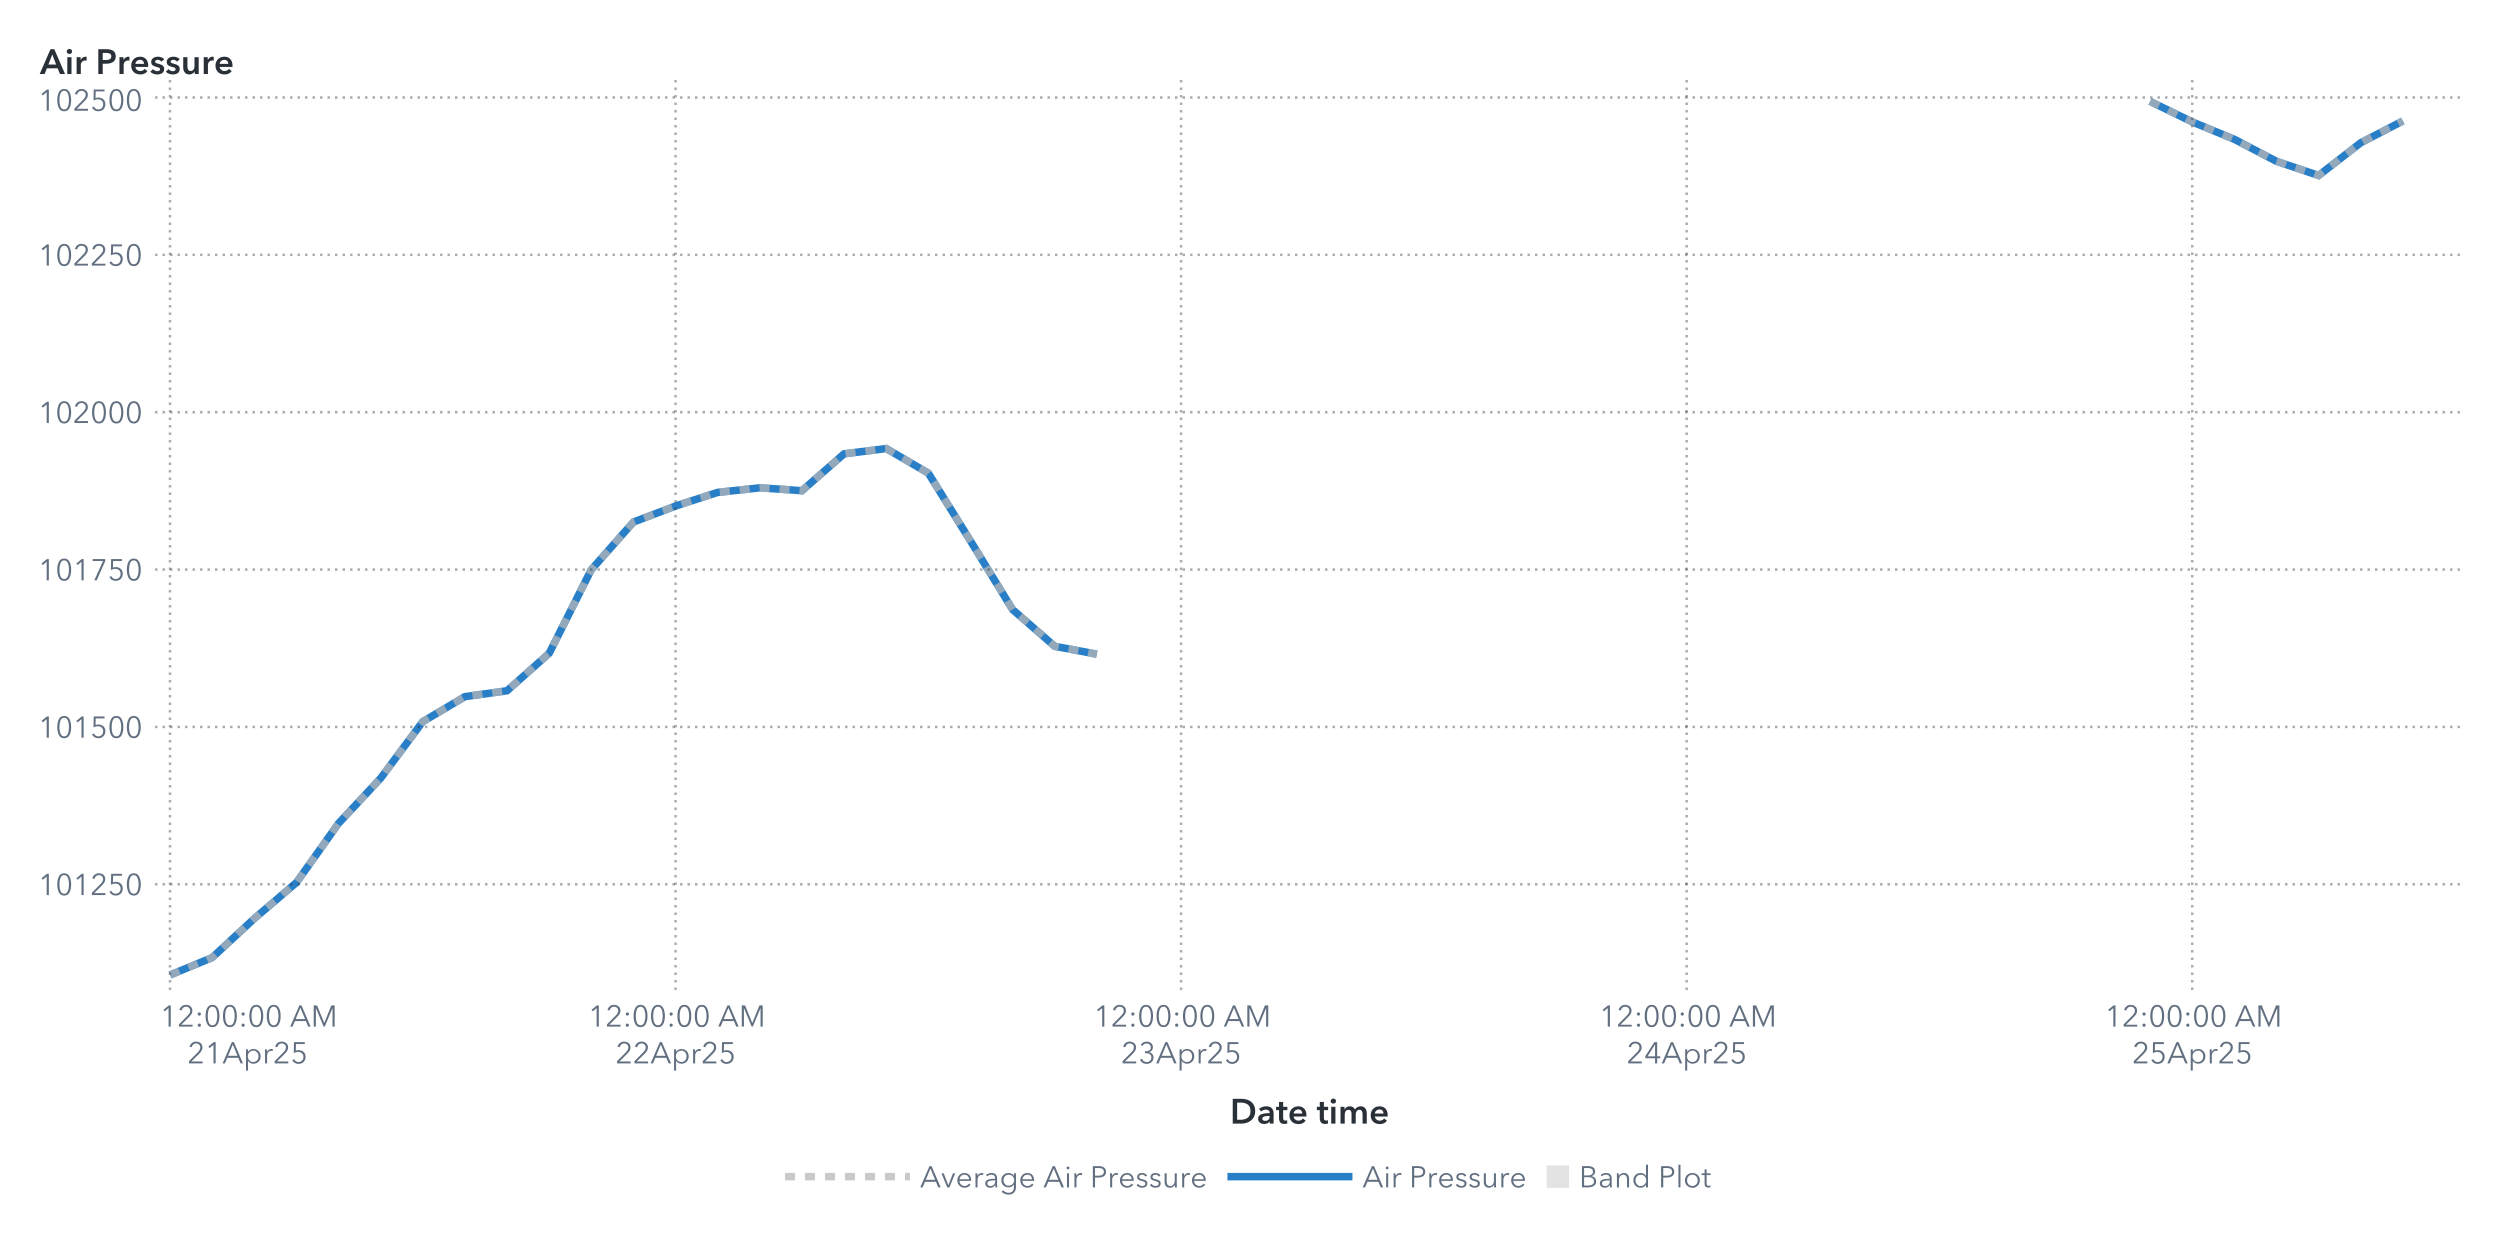
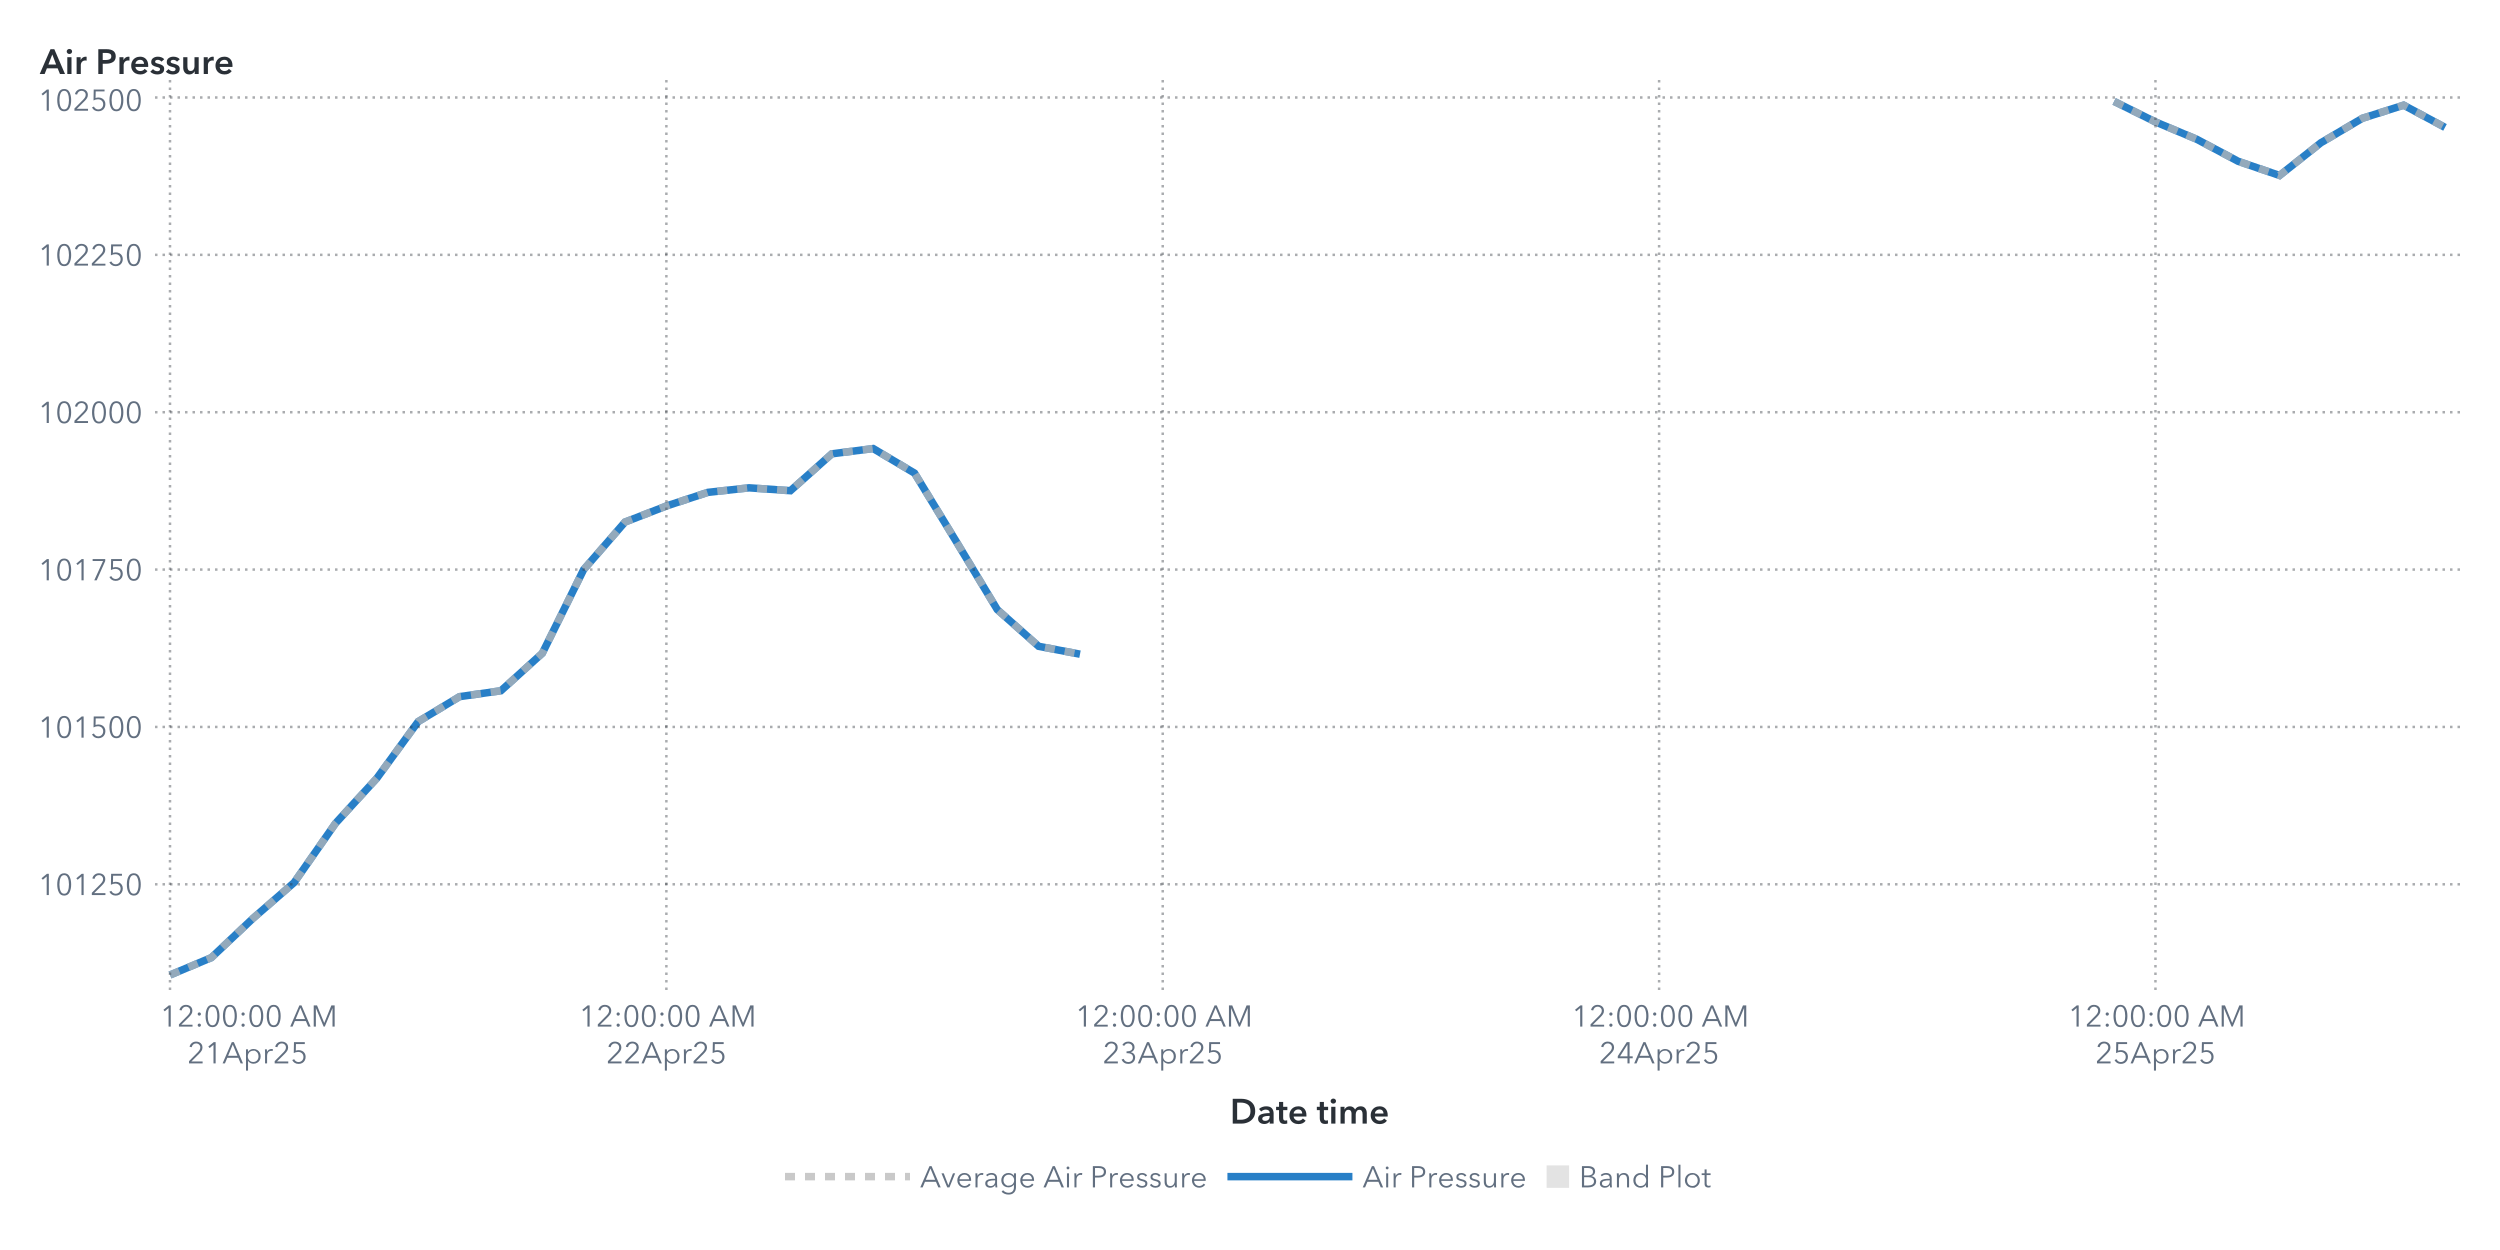
<svg xmlns="http://www.w3.org/2000/svg" xmlns:xlink="http://www.w3.org/1999/xlink" version="1.1" width="1000" height="500" viewBox="0 0 1000 500">
  <rect x="0" y="0" width="1000" height="500" fill="#ffffff">
</rect>
  <g>
    <rect x="0" y="0" rx="5" ry="5" width="1000.0" height="500.0" fill="#ffffff" opacity="0">
</rect>
    <rect x="0" y="0" rx="5" ry="5" width="1000.0" height="500.0" fill="#ffffff" opacity="0">
</rect>
    <rect x="0" y="0" rx="5" ry="5" width="1000.0" height="500.0" fill="#ffffff" opacity="0">
</rect>
    <rect x="0" y="0" rx="5" ry="5" width="1000.0" height="500.0" fill="#ffffff" opacity="0">
</rect>
    <g transform=" translate(16.0 -16.0)">
      <defs>
        <clipPath id="ClipPath0">
          <rect x="46" y="46" width="925" height="366">
</rect>
        </clipPath>
      </defs>
      <g clip-path="url(#ClipPath0)">
        <defs>
          <clipPath id="ClipPath1">
            <rect x="46" y="48" width="923" height="364">
</rect>
          </clipPath>
        </defs>
        <g clip-path="url(#ClipPath1)">
          <g transform="">
-             <polyline id="Polyline_65" points="52.0,406.0  68.85,399.05  85.7,383.44  102.56,369.04  119.41,345.35  136.26,327.3  153.11,304.64  169.96,294.66  186.81,292.3  203.67,277.32  220.52,243.86  237.37,224.82  254.22,218.4  271.07,212.96  287.93,211.13  304.78,212.28  321.63,197.53  338.48,195.42  355.33,205.26  372.19,232.38  389.04,259.84  405.89,274.52  422.74,277.67 " fill="none" stroke="#287fc7" stroke-width="3.0">
+             <polyline id="Polyline_67" points="52.0,406.0  68.55,399.05  85.09,383.44  101.64,369.04  118.18,345.35  134.73,327.3  151.27,304.64  167.82,294.66  184.36,292.3  200.91,277.32  217.45,243.86  234.0,224.82  250.55,218.4  267.09,212.96  283.64,211.13  300.18,212.28  316.73,197.53  333.27,195.42  349.82,205.26  366.36,232.38  382.91,259.84  399.45,274.52  416.0,277.67 " fill="none" stroke="#287fc7" stroke-width="3.0">
</polyline>
-             <polyline id="Polyline_65" points="844.04,56.56  860.89,64.77  877.74,71.72  894.59,80.53  911.44,86.19  928.3,73.1  945.15,64.37 " fill="none" stroke="#287fc7" stroke-width="3.0">
+             <polyline id="Polyline_67" points="829.64,56.56  846.18,64.77  862.73,71.72  879.27,80.53  895.82,86.19  912.36,73.1  928.91,63.33  945.45,58.07  962.0,66.96 " fill="none" stroke="#287fc7" stroke-width="3.0">
</polyline>
          </g>
          <g transform="">
-             <polyline id="Polyline_174" points="52.0,406.0  68.85,399.05  85.7,383.44  102.56,369.04  119.41,345.35  136.26,327.3  153.11,304.64  169.96,294.66  186.81,292.3  203.67,277.32  220.52,243.86  237.37,224.82  254.22,218.4  271.07,212.96  287.93,211.13  304.78,212.28  321.63,197.53  338.48,195.42  355.33,205.26  372.19,232.38  389.04,259.84  405.89,274.52  422.74,277.67 " fill="none" stroke="#b7b7b7" stroke-width="3.0" stroke-dasharray="4,4" opacity="0.75">
+             <polyline id="Polyline_180" points="52.0,406.0  68.55,399.05  85.09,383.44  101.64,369.04  118.18,345.35  134.73,327.3  151.27,304.64  167.82,294.66  184.36,292.3  200.91,277.32  217.45,243.86  234.0,224.82  250.55,218.4  267.09,212.96  283.64,211.13  300.18,212.28  316.73,197.53  333.27,195.42  349.82,205.26  366.36,232.38  382.91,259.84  399.45,274.52  416.0,277.67 " fill="none" stroke="#b7b7b7" stroke-width="3.0" stroke-dasharray="4,4" opacity="0.75">
</polyline>
-             <polyline id="Polyline_174" points="844.04,56.56  860.89,64.77  877.74,71.72  894.59,80.53  911.44,86.19  928.3,73.1  945.15,64.37 " fill="none" stroke="#b7b7b7" stroke-width="3.0" stroke-dasharray="4,4" opacity="0.75">
+             <polyline id="Polyline_180" points="829.64,56.56  846.18,64.77  862.73,71.72  879.27,80.53  895.82,86.19  912.36,73.1  928.91,63.33  945.45,58.07  962.0,66.96 " fill="none" stroke="#b7b7b7" stroke-width="3.0" stroke-dasharray="4,4" opacity="0.75">
</polyline>
          </g>
          <g transform="">
</g>
        </g>
        <path d="M46.0 369.72L969.0 369.72" stroke="#2a3037" stroke-dasharray="1,2" fill="none" opacity="0.4">
</path>
        <path d="M46.0 306.78L969.0 306.78" stroke="#2a3037" stroke-dasharray="1,2" fill="none" opacity="0.4">
</path>
        <path d="M46.0 243.83L969.0 243.83" stroke="#2a3037" stroke-dasharray="1,2" fill="none" opacity="0.4">
</path>
        <path d="M46.0 180.89L969.0 180.89" stroke="#2a3037" stroke-dasharray="1,2" fill="none" opacity="0.4">
</path>
        <path d="M46.0 117.94L969.0 117.94" stroke="#2a3037" stroke-dasharray="1,2" fill="none" opacity="0.4">
</path>
        <path d="M46.0 55.0L969.0 55.0" stroke="#2a3037" stroke-dasharray="1,2" fill="none" opacity="0.4">
</path>
        <path d="M52.0 412.0L52.0 48.0" stroke="#2a3037" stroke-dasharray="1,2" fill="none" opacity="0.4">
</path>
-         <path d="M254.22 412.0L254.22 48.0" stroke="#2a3037" stroke-dasharray="1,2" fill="none" opacity="0.4">
- </path>
-         <path d="M456.44 412.0L456.44 48.0" stroke="#2a3037" stroke-dasharray="1,2" fill="none" opacity="0.4">
- </path>
-         <path d="M658.67 412.0L658.67 48.0" stroke="#2a3037" stroke-dasharray="1,2" fill="none" opacity="0.4">
- </path>
-         <path d="M860.89 412.0L860.89 48.0" stroke="#2a3037" stroke-dasharray="1,2" fill="none" opacity="0.4">
+         <path d="M250.55 412.0L250.55 48.0" stroke="#2a3037" stroke-dasharray="1,2" fill="none" opacity="0.4">
+ </path>
+         <path d="M449.09 412.0L449.09 48.0" stroke="#2a3037" stroke-dasharray="1,2" fill="none" opacity="0.4">
+ </path>
+         <path d="M647.64 412.0L647.64 48.0" stroke="#2a3037" stroke-dasharray="1,2" fill="none" opacity="0.4">
+ </path>
+         <path d="M846.18 412.0L846.18 48.0" stroke="#2a3037" stroke-dasharray="1,2" fill="none" opacity="0.4">
</path>
      </g>
      <defs>
        <clipPath id="ClipPath2">
          <rect x="0" y="49" width="46" height="363">
</rect>
        </clipPath>
      </defs>
      <g clip-path="url(#ClipPath2)">
        <g fill="#626f80" stroke="#626f80" transform="translate(-0.76 374.02) scale(0.012 -0.012)">
          <defs>
            <path id="g49/TT0" d="M358.0 0 L286.0 0 L286.0 619.0 L158.0 510.0 L114.0 560.0 L294.0 708.0 L358.0 708.0 L358.0 0Z">
</path>
          </defs>
          <use x="0" y="0" xlink:href="#g49/TT0" />
          <defs>
            <path id="g48/TT0" d="M522.0 353.0Q 522.0,195.0  467.0,88.5 T 290.0,-18.0 Q 167.0,-18.0  112.5,88.5 T 58.0,353.0 Q 58.0,512.0  112.5,619.0 T 290.0,726.0 Q 412.0,726.0  467.0,618.5 T 522.0,353.0 Z M131.0 353.0Q 131.0,226.0  167.5,135.0 T 290.0,44.0 Q 375.0,44.0  412.0,135.5 T 449.0,353.0 Q 449.0,480.0  412.0,572.5 T 290.0,665.0 Q 204.0,665.0  167.5,573.0 T 131.0,353.0 Z">
</path>
          </defs>
          <use x="580.0" y="0" xlink:href="#g48/TT0" />
          <use x="1160.0" y="0" xlink:href="#g49/TT0" />
          <defs>
            <path id="g50/TT0" d="M51.0 0 L51.0 75.0 L341.0 368.0Q 380.0,408.0  403.0,447.0 T 426.0,530.0 Q 426.0,590.0  385.5,627.5 T 286.0,665.0 Q 230.0,665.0  191.0,630.0 T 140.0,539.0  L69.0 553.0Q 84.0,629.0  144.0,677.5 T 286.0,726.0 Q 344.0,726.0  392.5,703.5 T 470.0,637.0 T 499.0,531.0 Q 499.0,469.0  470.0,421.5 T 384.0,317.0  L129.0 64.0 L504.0 64.0 L504.0 0 L51.0 0Z">
</path>
          </defs>
          <use x="1740.0" y="0" xlink:href="#g50/TT0" />
          <defs>
            <path id="g53/TT0" d="M180.0 644.0 L175.0 425.0Q 219.0,441.0  273.0,441.0 Q 339.0,441.0  391.5,413.0 T 473.5,334.5 T 503.0,219.0 Q 503.0,151.0  473.5,97.0 T 390.5,12.5 T 268.0,-18.0 Q 194.0,-18.0  140.0,16.0 T 56.0,111.0  L121.0 140.0Q 140.0,96.0  179.0,70.0 T 264.0,44.0 Q 311.0,44.0  349.0,66.0 T 408.5,126.5 T 430.0,212.0 Q 430.0,289.0  380.5,335.5 T 254.0,382.0 Q 180.0,382.0  107.0,343.0  L114.0 708.0 L475.0 708.0 L475.0 644.0 L180.0 644.0Z">
</path>
          </defs>
          <use x="2320.0" y="0" xlink:href="#g53/TT0" />
          <use x="2900.0" y="0" xlink:href="#g48/TT0" />
        </g>
-         <text id="Text_338" x="41.0" y="374.02" font-size="9.0pt" font-family="Avenir Next for SAS" fill="#626f80" text-anchor="end" opacity="0">
+         <text id="Text_350" x="41.0" y="374.02" font-size="9.0pt" font-family="Avenir Next for SAS" fill="#626f80" text-anchor="end" opacity="0">
101250</text>
        <g fill="#626f80" stroke="#626f80" transform="translate(-0.76 311.08) scale(0.012 -0.012)">
          <use x="0" y="0" xlink:href="#g49/TT0" />
          <use x="580.0" y="0" xlink:href="#g48/TT0" />
          <use x="1160.0" y="0" xlink:href="#g49/TT0" />
          <use x="1740.0" y="0" xlink:href="#g53/TT0" />
          <use x="2320.0" y="0" xlink:href="#g48/TT0" />
          <use x="2900.0" y="0" xlink:href="#g48/TT0" />
        </g>
-         <text id="Text_339" x="41.0" y="311.08" font-size="9.0pt" font-family="Avenir Next for SAS" fill="#626f80" text-anchor="end" opacity="0">
+         <text id="Text_351" x="41.0" y="311.08" font-size="9.0pt" font-family="Avenir Next for SAS" fill="#626f80" text-anchor="end" opacity="0">
101500</text>
        <g fill="#626f80" stroke="#626f80" transform="translate(-0.76 248.13) scale(0.012 -0.012)">
          <use x="0" y="0" xlink:href="#g49/TT0" />
          <use x="580.0" y="0" xlink:href="#g48/TT0" />
          <use x="1160.0" y="0" xlink:href="#g49/TT0" />
          <defs>
            <path id="g55/TT0" d="M498.0 642.0 L213.0 0 L132.0 0 L425.0 644.0 L78.0 644.0 L78.0 708.0 L498.0 708.0 L498.0 642.0Z">
</path>
          </defs>
          <use x="1740.0" y="0" xlink:href="#g55/TT0" />
          <use x="2320.0" y="0" xlink:href="#g53/TT0" />
          <use x="2900.0" y="0" xlink:href="#g48/TT0" />
        </g>
-         <text id="Text_340" x="41.0" y="248.13" font-size="9.0pt" font-family="Avenir Next for SAS" fill="#626f80" text-anchor="end" opacity="0">
+         <text id="Text_352" x="41.0" y="248.13" font-size="9.0pt" font-family="Avenir Next for SAS" fill="#626f80" text-anchor="end" opacity="0">
101750</text>
        <g fill="#626f80" stroke="#626f80" transform="translate(-0.76 185.19) scale(0.012 -0.012)">
          <use x="0" y="0" xlink:href="#g49/TT0" />
          <use x="580.0" y="0" xlink:href="#g48/TT0" />
          <use x="1160.0" y="0" xlink:href="#g50/TT0" />
          <use x="1740.0" y="0" xlink:href="#g48/TT0" />
          <use x="2320.0" y="0" xlink:href="#g48/TT0" />
          <use x="2900.0" y="0" xlink:href="#g48/TT0" />
        </g>
-         <text id="Text_341" x="41.0" y="185.19" font-size="9.0pt" font-family="Avenir Next for SAS" fill="#626f80" text-anchor="end" opacity="0">
+         <text id="Text_353" x="41.0" y="185.19" font-size="9.0pt" font-family="Avenir Next for SAS" fill="#626f80" text-anchor="end" opacity="0">
102000</text>
        <g fill="#626f80" stroke="#626f80" transform="translate(-0.76 122.25) scale(0.012 -0.012)">
          <use x="0" y="0" xlink:href="#g49/TT0" />
          <use x="580.0" y="0" xlink:href="#g48/TT0" />
          <use x="1160.0" y="0" xlink:href="#g50/TT0" />
          <use x="1740.0" y="0" xlink:href="#g50/TT0" />
          <use x="2320.0" y="0" xlink:href="#g53/TT0" />
          <use x="2900.0" y="0" xlink:href="#g48/TT0" />
        </g>
-         <text id="Text_342" x="41.0" y="122.25" font-size="9.0pt" font-family="Avenir Next for SAS" fill="#626f80" text-anchor="end" opacity="0">
+         <text id="Text_354" x="41.0" y="122.25" font-size="9.0pt" font-family="Avenir Next for SAS" fill="#626f80" text-anchor="end" opacity="0">
102250</text>
        <g fill="#626f80" stroke="#626f80" transform="translate(-0.76 60.3) scale(0.012 -0.012)">
          <use x="0" y="0" xlink:href="#g49/TT0" />
          <use x="580.0" y="0" xlink:href="#g48/TT0" />
          <use x="1160.0" y="0" xlink:href="#g50/TT0" />
          <use x="1740.0" y="0" xlink:href="#g53/TT0" />
          <use x="2320.0" y="0" xlink:href="#g48/TT0" />
          <use x="2900.0" y="0" xlink:href="#g48/TT0" />
        </g>
-         <text id="Text_343" x="41.0" y="60.3" font-size="9.0pt" font-family="Avenir Next for SAS" fill="#626f80" text-anchor="end" opacity="0">
+         <text id="Text_355" x="41.0" y="60.3" font-size="9.0pt" font-family="Avenir Next for SAS" fill="#626f80" text-anchor="end" opacity="0">
102500</text>
      </g>
      <g fill="#2a3037" stroke="#2a3037" transform="translate(0 45.59) scale(0.014 -0.014)">
        <defs>
          <path id="g65/TT1" d="M300.0 708.0 L409.0 708.0 L714.0 0 L570.0 0 L504.0 162.0 L197.0 162.0 L133.0 0 L-8.0 0 L300.0 708.0Z M460.0 270.0 L351.0 558.0 L240.0 270.0 L460.0 270.0Z">
</path>
        </defs>
        <use x="0" y="0" xlink:href="#g65/TT1" />
        <defs>
          <path id="g105/TT1" d="M133.0 715.0Q 166.0,715.0  188.5,694.5 T 211.0,643.0 Q 211.0,612.0  188.5,591.5 T 133.0,571.0 Q 101.0,571.0  79.0,592.5 T 57.0,643.0 Q 57.0,672.0  79.0,693.5 T 133.0,715.0 Z M74.0 480.0 L194.0 480.0 L194.0 0 L74.0 0 L74.0 480.0Z">
</path>
        </defs>
        <use x="706.0" y="0" xlink:href="#g105/TT1" />
        <defs>
          <path id="g114/TT1" d="M187.0 480.0 L187.0 400.0 L189.0 400.0Q 209.0,443.0  246.0,468.5 T 329.0,494.0 Q 346.0,494.0  358.0,491.0  L358.0 381.0Q 338.0,386.0  321.0,386.0 Q 272.0,386.0  243.0,363.0 T 203.0,310.5 T 192.0,257.0  L192.0 0 L72.0 0 L72.0 480.0 L187.0 480.0Z">
</path>
        </defs>
        <use x="974.0" y="0" xlink:href="#g114/TT1" />
        <defs>
          <path id="g80/TT1" d="M309.0 708.0Q 576.0,708.0  576.0,503.0 Q 576.0,393.0  500.0,343.0 T 301.0,293.0  L204.0 293.0 L204.0 0 L78.0 0 L78.0 708.0 L309.0 708.0Z M449.0 503.0Q 449.0,560.0  407.5,581.0 T 296.0,602.0  L204.0 602.0 L204.0 399.0 L292.0 399.0Q 363.0,399.0  406.0,422.0 T 449.0,503.0 Z">
</path>
        </defs>
        <use x="1588.0" y="0" xlink:href="#g80/TT1" />
        <use x="2198.0" y="0" xlink:href="#g114/TT1" />
        <defs>
          <path id="g101/TT1" d="M529.0 202.0 L164.0 202.0Q 168.0,152.0  208.0,118.0 T 301.0,84.0 Q 384.0,84.0  428.0,146.0  L508.0 82.0Q 437.0,-14.0  302.0,-14.0 Q 228.0,-14.0  169.5,16.5 T 77.5,104.0 T 44.0,237.0 Q 44.0,313.0  77.0,371.5 T 168.0,462.0 T 298.0,494.0 Q 402.0,494.0  466.0,427.0 T 530.0,234.0 Q 530.0,213.0  529.0,202.0 Z M297.0 404.0Q 244.0,404.0  206.0,371.0 T 164.0,288.0  L410.0 288.0Q 410.0,338.0  381.0,371.0 T 297.0,404.0 Z">
</path>
        </defs>
        <use x="2562.0" y="0" xlink:href="#g101/TT1" />
        <defs>
          <path id="g115/TT1" d="M230.0 404.0Q 198.0,404.0  175.5,391.0 T 153.0,352.0 Q 153.0,327.0  176.0,315.0 T 257.0,289.0 Q 325.0,273.0  368.5,241.0 T 412.0,146.0 Q 412.0,64.0  355.5,25.0 T 212.0,-14.0 Q 155.0,-14.0  102.0,7.0 T 15.0,65.0  L94.0 139.0Q 114.0,112.0  146.5,95.5 T 217.0,79.0 Q 248.0,79.0  271.0,93.0 T 294.0,136.0 Q 294.0,164.0  269.5,177.5 T 184.0,205.0 Q 119.0,221.0  80.5,250.5 T 42.0,341.0 Q 42.0,416.0  98.0,455.0 T 233.0,494.0 Q 287.0,494.0  336.0,475.0 T 413.0,421.0  L335.0 352.0Q 318.0,374.0  290.0,389.0 T 230.0,404.0 Z">
</path>
        </defs>
        <use x="3136.0" y="0" xlink:href="#g115/TT1" />
        <use x="3580.0" y="0" xlink:href="#g115/TT1" />
        <defs>
          <path id="g117/TT1" d="M396.0 0 L396.0 77.0 L394.0 77.0Q 377.0,39.0  336.5,12.5 T 245.0,-14.0 Q 157.0,-14.0  112.5,42.5 T 68.0,180.0  L68.0 480.0 L188.0 480.0 L188.0 214.0Q 188.0,86.0  278.0,86.0 Q 332.0,86.0  361.0,124.5 T 390.0,216.0  L390.0 480.0 L510.0 480.0 L510.0 0 L396.0 0Z">
</path>
        </defs>
        <use x="4024.0" y="0" xlink:href="#g117/TT1" />
        <use x="4606.0" y="0" xlink:href="#g114/TT1" />
        <use x="4970.0" y="0" xlink:href="#g101/TT1" />
      </g>
-       <text id="Text_344" x="0" y="45.59" font-size="10.5pt" font-family="Avenir Next for SAS" font-weight="bold" fill="#2a3037" text-anchor="start" opacity="0">
+       <text id="Text_356" x="0" y="45.59" font-size="10.5pt" font-family="Avenir Next for SAS" font-weight="bold" fill="#2a3037" text-anchor="start" opacity="0">
Air Pressure</text>
      <defs>
        <clipPath id="ClipPath3">
          <rect x="46" y="412" width="922" height="57">
</rect>
        </clipPath>
      </defs>
      <g clip-path="url(#ClipPath3)">
        <g fill="#626f80" stroke="#626f80" transform="translate(48.0 426.65) scale(0.012 -0.012)">
          <use x="0" y="0" xlink:href="#g49/TT0" />
          <use x="580.0" y="0" xlink:href="#g50/TT0" />
          <defs>
            <path id="g58/TT0" d="M150.0 366.0Q 127.0,366.0  111.5,382.0 T 96.0,420.0 Q 96.0,442.0  111.5,458.0 T 150.0,474.0 Q 173.0,474.0  188.5,458.0 T 204.0,420.0 Q 204.0,398.0  188.5,382.0 T 150.0,366.0 Z M150.0 -6.0Q 127.0,-6.0  111.5,10.0 T 96.0,48.0 Q 96.0,70.0  111.5,86.0 T 150.0,102.0 Q 173.0,102.0  188.5,86.0 T 204.0,48.0 Q 204.0,26.0  188.5,10.0 T 150.0,-6.0 Z">
</path>
          </defs>
          <use x="1160.0" y="0" xlink:href="#g58/TT0" />
          <use x="1460.0" y="0" xlink:href="#g48/TT0" />
          <use x="2040.0" y="0" xlink:href="#g48/TT0" />
          <use x="2620.0" y="0" xlink:href="#g58/TT0" />
          <use x="2920.0" y="0" xlink:href="#g48/TT0" />
          <use x="3500.0" y="0" xlink:href="#g48/TT0" />
          <defs>
            <path id="g65/TT0" d="M89.0 0 L10.0 0 L316.0 708.0 L386.0 708.0 L690.0 0 L610.0 0 L532.0 186.0 L166.0 186.0 L89.0 0Z M193.0 252.0 L505.0 252.0 L349.0 628.0 L193.0 252.0Z">
</path>
          </defs>
          <use x="4330.0" y="0" xlink:href="#g65/TT0" />
          <defs>
            <path id="g77/TT0" d="M444.0 122.0 L445.0 122.0 L682.0 708.0 L792.0 708.0 L792.0 0 L720.0 0 L720.0 615.0 L718.0 615.0 L462.0 0 L424.0 0 L168.0 615.0 L166.0 615.0 L166.0 0 L94.0 0 L94.0 708.0 L204.0 708.0 L444.0 122.0Z">
</path>
          </defs>
          <use x="5030.0" y="0" xlink:href="#g77/TT0" />
        </g>
        <text x="83.0" y="426.65" font-size="9.0pt" font-family="Avenir Next for SAS" fill="#626f80" text-anchor="middle" opacity="0">
12:00:00 AM</text>
        <g fill="#626f80" stroke="#626f80" transform="translate(59.0 441.35) scale(0.012 -0.012)">
          <use x="0" y="0" xlink:href="#g50/TT0" />
          <use x="580.0" y="0" xlink:href="#g49/TT0" />
          <use x="1160.0" y="0" xlink:href="#g65/TT0" />
          <defs>
            <path id="g112/TT0" d="M90.0 -240.0 L90.0 468.0 L158.0 468.0 L158.0 387.0 L161.0 387.0Q 189.0,431.0  237.0,455.5 T 337.0,480.0 Q 408.0,480.0  463.5,447.5 T 549.0,359.0 T 579.0,234.0 Q 579.0,165.0  549.0,109.0 T 463.5,20.5 T 337.0,-12.0 Q 286.0,-12.0  238.0,12.0 T 161.0,79.0  L158.0 79.0 L158.0 -240.0 L90.0 -240.0Z M330.0 423.0Q 278.0,423.0  237.0,398.0 T 173.0,330.0 T 150.0,234.0 Q 150.0,181.0  173.0,138.0 T 237.0,70.5 T 330.0,46.0 Q 385.0,46.0  425.0,71.0 T 486.0,138.5 T 507.0,234.0 Q 507.0,287.0  486.0,330.0 T 425.0,398.0 T 385.0,423.0 Z">
</path>
          </defs>
          <use x="1860.0" y="0" xlink:href="#g112/TT0" />
          <defs>
            <path id="g114/TT0" d="M86.0 468.0 L151.0 468.0Q 155.0,418.0  155.0,388.0  L157.0 388.0Q 177.0,429.0  217.5,454.5 T 307.0,480.0 Q 334.0,480.0  352.0,475.0  L343.0 411.0Q 337.0,413.0  322.5,415.0 T 295.0,417.0 Q 236.0,417.0  197.0,372.5 T 158.0,240.0  L158.0 0 L90.0 0 L90.0 365.0Q 90.0,425.0  86.0,468.0 Z">
</path>
          </defs>
          <use x="2495.0" y="0" xlink:href="#g114/TT0" />
          <use x="2855.0" y="0" xlink:href="#g50/TT0" />
          <use x="3435.0" y="0" xlink:href="#g53/TT0" />
        </g>
        <text x="83.0" y="441.35" font-size="9.0pt" font-family="Avenir Next for SAS" fill="#626f80" text-anchor="middle" opacity="0">
21Apr25</text>
-         <g fill="#626f80" stroke="#626f80" transform="translate(219.22 426.65) scale(0.012 -0.012)">
+         <g fill="#626f80" stroke="#626f80" transform="translate(215.55 426.65) scale(0.012 -0.012)">
          <use x="0" y="0" xlink:href="#g49/TT0" />
          <use x="580.0" y="0" xlink:href="#g50/TT0" />
          <use x="1160.0" y="0" xlink:href="#g58/TT0" />
          <use x="1460.0" y="0" xlink:href="#g48/TT0" />
          <use x="2040.0" y="0" xlink:href="#g48/TT0" />
          <use x="2620.0" y="0" xlink:href="#g58/TT0" />
          <use x="2920.0" y="0" xlink:href="#g48/TT0" />
          <use x="3500.0" y="0" xlink:href="#g48/TT0" />
          <use x="4330.0" y="0" xlink:href="#g65/TT0" />
          <use x="5030.0" y="0" xlink:href="#g77/TT0" />
        </g>
-         <text x="254.22" y="426.65" font-size="9.0pt" font-family="Avenir Next for SAS" fill="#626f80" text-anchor="middle" opacity="0">
+         <text x="250.55" y="426.65" font-size="9.0pt" font-family="Avenir Next for SAS" fill="#626f80" text-anchor="middle" opacity="0">
12:00:00 AM</text>
-         <g fill="#626f80" stroke="#626f80" transform="translate(230.22 441.35) scale(0.012 -0.012)">
+         <g fill="#626f80" stroke="#626f80" transform="translate(226.55 441.35) scale(0.012 -0.012)">
          <use x="0" y="0" xlink:href="#g50/TT0" />
          <use x="580.0" y="0" xlink:href="#g50/TT0" />
          <use x="1160.0" y="0" xlink:href="#g65/TT0" />
          <use x="1860.0" y="0" xlink:href="#g112/TT0" />
          <use x="2495.0" y="0" xlink:href="#g114/TT0" />
          <use x="2855.0" y="0" xlink:href="#g50/TT0" />
          <use x="3435.0" y="0" xlink:href="#g53/TT0" />
        </g>
-         <text x="254.22" y="441.35" font-size="9.0pt" font-family="Avenir Next for SAS" fill="#626f80" text-anchor="middle" opacity="0">
+         <text x="250.55" y="441.35" font-size="9.0pt" font-family="Avenir Next for SAS" fill="#626f80" text-anchor="middle" opacity="0">
22Apr25</text>
-         <g fill="#626f80" stroke="#626f80" transform="translate(421.44 426.65) scale(0.012 -0.012)">
+         <g fill="#626f80" stroke="#626f80" transform="translate(414.09 426.65) scale(0.012 -0.012)">
          <use x="0" y="0" xlink:href="#g49/TT0" />
          <use x="580.0" y="0" xlink:href="#g50/TT0" />
          <use x="1160.0" y="0" xlink:href="#g58/TT0" />
          <use x="1460.0" y="0" xlink:href="#g48/TT0" />
          <use x="2040.0" y="0" xlink:href="#g48/TT0" />
          <use x="2620.0" y="0" xlink:href="#g58/TT0" />
          <use x="2920.0" y="0" xlink:href="#g48/TT0" />
          <use x="3500.0" y="0" xlink:href="#g48/TT0" />
          <use x="4330.0" y="0" xlink:href="#g65/TT0" />
          <use x="5030.0" y="0" xlink:href="#g77/TT0" />
        </g>
-         <text x="456.44" y="426.65" font-size="9.0pt" font-family="Avenir Next for SAS" fill="#626f80" text-anchor="middle" opacity="0">
+         <text x="449.09" y="426.65" font-size="9.0pt" font-family="Avenir Next for SAS" fill="#626f80" text-anchor="middle" opacity="0">
12:00:00 AM</text>
-         <g fill="#626f80" stroke="#626f80" transform="translate(432.44 441.35) scale(0.012 -0.012)">
+         <g fill="#626f80" stroke="#626f80" transform="translate(425.09 441.35) scale(0.012 -0.012)">
          <use x="0" y="0" xlink:href="#g50/TT0" />
          <defs>
            <path id="g51/TT0" d="M245.0 402.0Q 319.0,402.0  364.5,433.5 T 410.0,532.0 Q 410.0,590.0  369.0,627.5 T 270.0,665.0 Q 226.0,665.0  191.0,643.5 T 135.0,582.0  L74.0 614.0Q 106.0,670.0  157.0,698.0 T 274.0,726.0 Q 331.0,726.0  378.0,703.5 T 453.0,638.0 T 481.0,536.0 Q 481.0,475.0  446.5,432.0 T 358.0,374.0  L358.0 372.0Q 421.0,359.0  461.0,312.0 T 501.0,196.0 Q 501.0,131.0  470.0,82.5 T 387.0,8.0 T 273.0,-18.0 Q 196.0,-18.0  137.5,19.5 T 49.0,127.0  L117.0 152.0Q 135.0,102.0  177.0,73.0 T 273.0,44.0 Q 314.0,44.0  350.0,62.5 T 407.5,115.5 T 429.0,196.0 Q 429.0,271.0  376.0,305.5 T 245.0,340.0  L214.0 340.0 L214.0 402.0 L245.0 402.0Z">
</path>
          </defs>
          <use x="580.0" y="0" xlink:href="#g51/TT0" />
          <use x="1160.0" y="0" xlink:href="#g65/TT0" />
          <use x="1860.0" y="0" xlink:href="#g112/TT0" />
          <use x="2495.0" y="0" xlink:href="#g114/TT0" />
          <use x="2855.0" y="0" xlink:href="#g50/TT0" />
          <use x="3435.0" y="0" xlink:href="#g53/TT0" />
        </g>
-         <text x="456.44" y="441.35" font-size="9.0pt" font-family="Avenir Next for SAS" fill="#626f80" text-anchor="middle" opacity="0">
+         <text x="449.09" y="441.35" font-size="9.0pt" font-family="Avenir Next for SAS" fill="#626f80" text-anchor="middle" opacity="0">
23Apr25</text>
-         <g fill="#626f80" stroke="#626f80" transform="translate(623.67 426.65) scale(0.012 -0.012)">
+         <g fill="#626f80" stroke="#626f80" transform="translate(612.64 426.65) scale(0.012 -0.012)">
          <use x="0" y="0" xlink:href="#g49/TT0" />
          <use x="580.0" y="0" xlink:href="#g50/TT0" />
          <use x="1160.0" y="0" xlink:href="#g58/TT0" />
          <use x="1460.0" y="0" xlink:href="#g48/TT0" />
          <use x="2040.0" y="0" xlink:href="#g48/TT0" />
          <use x="2620.0" y="0" xlink:href="#g58/TT0" />
          <use x="2920.0" y="0" xlink:href="#g48/TT0" />
          <use x="3500.0" y="0" xlink:href="#g48/TT0" />
          <use x="4330.0" y="0" xlink:href="#g65/TT0" />
          <use x="5030.0" y="0" xlink:href="#g77/TT0" />
        </g>
-         <text x="658.67" y="426.65" font-size="9.0pt" font-family="Avenir Next for SAS" fill="#626f80" text-anchor="middle" opacity="0">
+         <text x="647.64" y="426.65" font-size="9.0pt" font-family="Avenir Next for SAS" fill="#626f80" text-anchor="middle" opacity="0">
12:00:00 AM</text>
-         <g fill="#626f80" stroke="#626f80" transform="translate(634.67 441.35) scale(0.012 -0.012)">
+         <g fill="#626f80" stroke="#626f80" transform="translate(623.64 441.35) scale(0.012 -0.012)">
          <use x="0" y="0" xlink:href="#g50/TT0" />
          <defs>
            <path id="g52/TT0" d="M436.0 234.0 L540.0 234.0 L540.0 171.0 L436.0 171.0 L436.0 0 L366.0 0 L366.0 171.0 L42.0 171.0 L42.0 241.0 L342.0 708.0 L436.0 708.0 L436.0 234.0Z M366.0 627.0 L364.0 627.0 L117.0 234.0 L366.0 234.0 L366.0 627.0Z">
</path>
          </defs>
          <use x="580.0" y="0" xlink:href="#g52/TT0" />
          <use x="1160.0" y="0" xlink:href="#g65/TT0" />
          <use x="1860.0" y="0" xlink:href="#g112/TT0" />
          <use x="2495.0" y="0" xlink:href="#g114/TT0" />
          <use x="2855.0" y="0" xlink:href="#g50/TT0" />
          <use x="3435.0" y="0" xlink:href="#g53/TT0" />
        </g>
-         <text x="658.67" y="441.35" font-size="9.0pt" font-family="Avenir Next for SAS" fill="#626f80" text-anchor="middle" opacity="0">
+         <text x="647.64" y="441.35" font-size="9.0pt" font-family="Avenir Next for SAS" fill="#626f80" text-anchor="middle" opacity="0">
24Apr25</text>
-         <g fill="#626f80" stroke="#626f80" transform="translate(825.89 426.65) scale(0.012 -0.012)">
+         <g fill="#626f80" stroke="#626f80" transform="translate(811.18 426.65) scale(0.012 -0.012)">
          <use x="0" y="0" xlink:href="#g49/TT0" />
          <use x="580.0" y="0" xlink:href="#g50/TT0" />
          <use x="1160.0" y="0" xlink:href="#g58/TT0" />
          <use x="1460.0" y="0" xlink:href="#g48/TT0" />
          <use x="2040.0" y="0" xlink:href="#g48/TT0" />
          <use x="2620.0" y="0" xlink:href="#g58/TT0" />
          <use x="2920.0" y="0" xlink:href="#g48/TT0" />
          <use x="3500.0" y="0" xlink:href="#g48/TT0" />
          <use x="4330.0" y="0" xlink:href="#g65/TT0" />
          <use x="5030.0" y="0" xlink:href="#g77/TT0" />
        </g>
-         <text x="860.89" y="426.65" font-size="9.0pt" font-family="Avenir Next for SAS" fill="#626f80" text-anchor="middle" opacity="0">
+         <text x="846.18" y="426.65" font-size="9.0pt" font-family="Avenir Next for SAS" fill="#626f80" text-anchor="middle" opacity="0">
12:00:00 AM</text>
-         <g fill="#626f80" stroke="#626f80" transform="translate(836.89 441.35) scale(0.012 -0.012)">
+         <g fill="#626f80" stroke="#626f80" transform="translate(822.18 441.35) scale(0.012 -0.012)">
          <use x="0" y="0" xlink:href="#g50/TT0" />
          <use x="580.0" y="0" xlink:href="#g53/TT0" />
          <use x="1160.0" y="0" xlink:href="#g65/TT0" />
          <use x="1860.0" y="0" xlink:href="#g112/TT0" />
          <use x="2495.0" y="0" xlink:href="#g114/TT0" />
          <use x="2855.0" y="0" xlink:href="#g50/TT0" />
          <use x="3435.0" y="0" xlink:href="#g53/TT0" />
        </g>
-         <text x="860.89" y="441.35" font-size="9.0pt" font-family="Avenir Next for SAS" fill="#626f80" text-anchor="middle" opacity="0">
+         <text x="846.18" y="441.35" font-size="9.0pt" font-family="Avenir Next for SAS" fill="#626f80" text-anchor="middle" opacity="0">
25Apr25</text>
      </g>
      <g fill="#2a3037" stroke="#2a3037" transform="translate(476.0 465.44) scale(0.014 -0.014)">
        <defs>
          <path id="g68/TT1" d="M329.0 708.0Q 430.0,708.0  518.5,673.0 T 663.5,558.5 T 720.0,354.0 Q 720.0,237.0  663.0,157.0 T 516.5,38.5 T 329.0,0  L78.0 0 L78.0 708.0 L329.0 708.0Z M585.0 354.0Q 585.0,492.0  506.0,546.0 T 309.0,600.0  L204.0 600.0 L204.0 110.0 L309.0 110.0Q 424.0,110.0  504.5,166.5 T 585.0,354.0 Z">
</path>
        </defs>
        <use x="0" y="0" xlink:href="#g68/TT1" />
        <defs>
          <path id="g97/TT1" d="M367.0 61.0Q 349.0,29.0  308.5,8.5 T 218.0,-12.0 Q 175.0,-12.0  134.0,3.0 T 65.5,51.5 T 38.0,137.0 Q 38.0,233.0  131.0,266.5 T 368.0,300.0  L368.0 312.0Q 368.0,354.0  337.0,377.0 T 258.0,400.0 Q 221.0,400.0  186.0,384.5 T 127.0,345.0  L65.0 418.0Q 105.0,455.0  158.5,474.5 T 268.0,494.0 Q 385.0,494.0  433.5,436.0 T 482.0,292.0  L482.0 0 L370.0 0 L370.0 61.0 L367.0 61.0Z M341.0 219.0Q 158.0,219.0  158.0,139.0 Q 158.0,107.0  182.5,93.0 T 242.0,79.0 Q 303.0,79.0  335.5,111.5 T 368.0,202.0  L368.0 219.0 L341.0 219.0Z">
</path>
        </defs>
        <use x="764.0" y="0" xlink:href="#g97/TT1" />
        <defs>
          <path id="g116/TT1" d="M3.0 480.0 L87.0 480.0 L87.0 619.0 L205.0 619.0 L205.0 480.0 L325.0 480.0 L325.0 384.0 L205.0 384.0 L205.0 161.0Q 205.0,125.0  218.0,106.0 T 268.0,87.0 Q 299.0,87.0  319.0,97.0  L323.0 3.0Q 289.0,-10.0  243.0,-10.0 Q 155.0,-10.0  121.0,35.5 T 87.0,160.0  L87.0 384.0 L3.0 384.0 L3.0 480.0Z">
</path>
        </defs>
        <use x="1314.0" y="0" xlink:href="#g116/TT1" />
        <use x="1654.0" y="0" xlink:href="#g101/TT1" />
        <use x="2478.0" y="0" xlink:href="#g116/TT1" />
        <use x="2818.0" y="0" xlink:href="#g105/TT1" />
        <defs>
          <path id="g109/TT1" d="M822.0 300.0 L822.0 0 L702.0 0 L702.0 266.0Q 702.0,394.0  612.0,394.0 Q 560.0,394.0  533.0,354.5 T 506.0,262.0  L506.0 0 L386.0 0 L386.0 290.0Q 386.0,337.0  363.5,365.5 T 297.0,394.0 Q 246.0,394.0  219.0,355.5 T 192.0,264.0  L192.0 0 L72.0 0 L72.0 480.0 L186.0 480.0 L186.0 403.0 L188.0 403.0Q 205.0,442.0  244.0,468.0 T 337.0,494.0 Q 390.0,494.0  428.0,470.0 T 487.0,403.0 Q 511.0,447.0  551.5,470.5 T 645.0,494.0 Q 733.0,494.0  777.5,437.5 T 822.0,300.0 Z">
</path>
        </defs>
        <use x="3086.0" y="0" xlink:href="#g109/TT1" />
        <use x="3976.0" y="0" xlink:href="#g101/TT1" />
      </g>
-       <text id="Text_346" x="507.0" y="465.44" font-size="10.5pt" font-family="Avenir Next for SAS" font-weight="bold" fill="#2a3037" text-anchor="middle" opacity="0">
+       <text id="Text_358" x="507.0" y="465.44" font-size="10.5pt" font-family="Avenir Next for SAS" font-weight="bold" fill="#2a3037" text-anchor="middle" opacity="0">
Date time</text>
    </g>
    <g transform=" translate(16.0 -16.0)">
</g>
    <g transform=" translate(16.0 -16.0)">
</g>
    <g transform=" translate(16.0 -16.0)">
      <rect x="292.0" y="473.3" rx="5" ry="5" width="382.42" height="26.7" fill="#ffffff">
</rect>
      <path d="M298.0 486.65L348.0 486.65" stroke="#b7b7b7" stroke-dasharray="4,4" stroke-width="3.0" fill="none" opacity="0.75">
</path>
      <g fill="#626f80" stroke="#626f80" transform="translate(352.0 490.95) scale(0.012 -0.012)">
        <use x="0" y="0" xlink:href="#g65/TT0" />
        <defs>
          <path id="g118/TT0" d="M282.0 0 L207.0 0 L16.0 468.0 L92.0 468.0 L244.0 72.0 L246.0 72.0 L399.0 468.0 L472.0 468.0 L282.0 0Z">
</path>
        </defs>
        <use x="700.0" y="0" xlink:href="#g118/TT0" />
        <defs>
          <path id="g101/TT0" d="M515.0 216.0 L127.0 216.0Q 128.0,169.0  150.5,130.5 T 212.0,69.0 T 298.0,46.0 Q 347.0,46.0  387.0,69.5 T 448.0,127.0  L499.0 87.0Q 421.0,-12.0  298.0,-12.0 Q 229.0,-12.0  174.0,20.0 T 87.5,108.0 T 56.0,234.0 Q 56.0,303.0  87.0,359.5 T 172.0,448.0 T 292.0,480.0 Q 363.0,480.0  413.5,449.5 T 490.0,366.0 T 516.0,248.0 Q 516.0,228.0  515.0,216.0 Z M292.0 423.0Q 248.0,423.0  211.5,402.0 T 153.0,345.5 T 128.0,270.0  L447.0 270.0Q 444.0,338.0  403.5,380.5 T 292.0,423.0 Z">
</path>
        </defs>
        <use x="1188.0" y="0" xlink:href="#g101/TT0" />
        <use x="1760.0" y="0" xlink:href="#g114/TT0" />
        <defs>
          <path id="g97/TT0" d="M260.0 423.0Q 220.0,423.0  183.0,408.0 T 121.0,368.0  L83.0 413.0Q 113.0,443.0  161.0,461.5 T 267.0,480.0 Q 347.0,480.0  398.0,436.0 T 449.0,310.0  L449.0 105.0Q 449.0,42.0  457.0,0  L396.0 0Q 389.0,40.0  389.0,76.0  L387.0 76.0Q 355.0,30.0  314.5,9.0 T 217.0,-12.0 Q 178.0,-12.0  141.0,2.5 T 79.5,49.0 T 55.0,130.0 Q 55.0,198.0  99.0,232.0 T 212.5,276.5 T 385.0,287.0  L385.0 302.0Q 385.0,362.0  353.0,392.5 T 260.0,423.0 Z M125.0 133.0Q 125.0,87.0  157.0,65.5 T 235.0,44.0 Q 304.0,44.0  344.5,89.0 T 385.0,199.0  L385.0 234.0 L365.0 234.0Q 259.0,234.0  192.0,213.5 T 125.0,133.0 Z">
</path>
        </defs>
        <use x="2120.0" y="0" xlink:href="#g97/TT0" />
        <defs>
          <path id="g103/TT0" d="M294.0 -180.0Q 389.0,-180.0  433.0,-129.0 T 477.0,4.0  L477.0 92.0 L475.0 92.0Q 449.0,50.0  399.5,25.0 T 298.0,0 Q 226.0,0  171.0,30.5 T 86.0,115.5 T 56.0,238.0 Q 56.0,305.0  86.5,360.0 T 172.0,447.5 T 298.0,480.0 Q 351.0,480.0  399.5,455.5 T 475.0,387.0  L477.0 387.0 L477.0 468.0 L545.0 468.0 L545.0 4.0Q 545.0,-56.0  523.0,-110.5 T 444.0,-202.5 T 291.0,-240.0 Q 227.0,-240.0  167.5,-215.0 T 66.0,-146.0  L115.0 -94.0Q 144.0,-131.0  193.0,-155.5 T 294.0,-180.0 Z M305.0 58.0Q 357.0,58.0  398.0,81.0 T 462.0,145.5 T 485.0,240.0 Q 485.0,289.0  461.5,331.0 T 397.0,398.0 T 305.0,423.0 Q 250.0,423.0  210.0,398.0 T 149.0,331.5 T 128.0,240.0 Q 128.0,190.0  149.0,148.5 T 210.0,82.5 T 250.0,58.0 Z">
</path>
        </defs>
        <use x="2654.0" y="0" xlink:href="#g103/TT0" />
        <use x="3286.0" y="0" xlink:href="#g101/TT0" />
        <use x="4108.0" y="0" xlink:href="#g65/TT0" />
        <defs>
          <path id="g105/TT0" d="M125.0 600.0Q 106.0,600.0  91.5,614.0 T 77.0,648.0 Q 77.0,668.0  91.5,682.0 T 125.0,696.0 Q 144.0,696.0  158.5,682.0 T 173.0,648.0 Q 173.0,628.0  158.5,614.0 T 125.0,600.0 Z M159.0 0 L91.0 0 L91.0 468.0 L159.0 468.0 L159.0 0Z">
</path>
        </defs>
        <use x="4808.0" y="0" xlink:href="#g105/TT0" />
        <use x="5058.0" y="0" xlink:href="#g114/TT0" />
        <defs>
          <path id="g80/TT0" d="M294.0 708.0Q 405.0,708.0  469.0,660.0 T 533.0,519.0 Q 533.0,426.0  468.0,377.5 T 292.0,329.0  L166.0 329.0 L166.0 0 L94.0 0 L94.0 708.0 L294.0 708.0Z M288.0 390.0Q 372.0,390.0  416.5,423.0 T 461.0,519.0 Q 461.0,583.0  416.5,614.5 T 288.0,646.0  L166.0 646.0 L166.0 390.0 L288.0 390.0Z">
</path>
        </defs>
        <use x="5668.0" y="0" xlink:href="#g80/TT0" />
        <use x="6248.0" y="0" xlink:href="#g114/TT0" />
        <use x="6608.0" y="0" xlink:href="#g101/TT0" />
        <defs>
          <path id="g115/TT0" d="M224.0 423.0Q 183.0,423.0  154.0,404.5 T 125.0,350.0 Q 125.0,318.0  151.0,300.0 T 237.0,270.0 Q 320.0,253.0  359.5,220.0 T 399.0,133.0 Q 399.0,59.0  347.5,23.5 T 223.0,-12.0 Q 167.0,-12.0  118.0,11.0 T 38.0,79.0  L92.0 119.0Q 111.0,87.0  146.5,66.5 T 222.0,46.0 Q 270.0,46.0  301.0,65.5 T 332.0,128.0 Q 332.0,163.0  299.5,182.0 T 194.0,218.0 Q 136.0,232.0  98.0,258.5 T 60.0,344.0 Q 60.0,411.0  108.5,445.5 T 227.0,480.0 Q 277.0,480.0  323.0,457.5 T 391.0,396.0  L339.0 357.0Q 324.0,387.0  293.0,405.0 T 224.0,423.0 Z">
</path>
        </defs>
        <use x="7180.0" y="0" xlink:href="#g115/TT0" />
        <use x="7624.0" y="0" xlink:href="#g115/TT0" />
        <defs>
          <path id="g117/TT0" d="M426.0 80.0 L424.0 80.0Q 405.0,40.0  359.5,14.0 T 264.0,-12.0 Q 177.0,-12.0  131.5,40.0 T 86.0,181.0  L86.0 468.0 L154.0 468.0 L154.0 209.0Q 154.0,130.0  182.5,87.5 T 281.0,45.0 Q 319.0,45.0  351.0,65.5 T 403.0,127.0 T 423.0,228.0  L423.0 468.0 L491.0 468.0 L491.0 103.0Q 491.0,43.0  495.0,0  L430.0 0Q 426.0,50.0  426.0,80.0 Z">
</path>
        </defs>
        <use x="8068.0" y="0" xlink:href="#g117/TT0" />
        <use x="8649.0" y="0" xlink:href="#g114/TT0" />
        <use x="9009.0" y="0" xlink:href="#g101/TT0" />
      </g>
      <text x="352.0" y="490.95" font-size="9.0pt" font-family="Avenir Next for SAS" fill="#626f80" text-anchor="start" opacity="0">
Average Air Pressure</text>
      <path d="M474.97 486.65L524.97 486.65Z" stroke="#287fc7" stroke-width="3.0" fill="none">
</path>
      <g fill="#626f80" stroke="#626f80" transform="translate(528.97 490.95) scale(0.012 -0.012)">
        <use x="0" y="0" xlink:href="#g65/TT0" />
        <use x="700.0" y="0" xlink:href="#g105/TT0" />
        <use x="950.0" y="0" xlink:href="#g114/TT0" />
        <use x="1560.0" y="0" xlink:href="#g80/TT0" />
        <use x="2140.0" y="0" xlink:href="#g114/TT0" />
        <use x="2500.0" y="0" xlink:href="#g101/TT0" />
        <use x="3072.0" y="0" xlink:href="#g115/TT0" />
        <use x="3516.0" y="0" xlink:href="#g115/TT0" />
        <use x="3960.0" y="0" xlink:href="#g117/TT0" />
        <use x="4541.0" y="0" xlink:href="#g114/TT0" />
        <use x="4901.0" y="0" xlink:href="#g101/TT0" />
      </g>
      <text x="528.97" y="490.95" font-size="9.0pt" font-family="Avenir Next for SAS" fill="#626f80" text-anchor="start" opacity="0">
Air Pressure</text>
      <rect x="602.65" y="482.15" width="9.0" height="9.0" fill="#d1d1d1" opacity="0.6">
</rect>
      <g fill="#626f80" stroke="#626f80" transform="translate(615.65 490.95) scale(0.012 -0.012)">
        <defs>
          <path id="g66/TT0" d="M305.0 708.0Q 401.0,708.0  467.0,666.0 T 533.0,527.0 Q 533.0,471.0  498.5,429.5 T 408.0,375.0  L408.0 373.0Q 479.0,365.0  523.5,318.0 T 568.0,196.0 Q 568.0,137.0  536.0,93.0 T 444.0,24.5 T 304.0,0  L94.0 0 L94.0 708.0 L305.0 708.0Z M311.0 398.0Q 372.0,398.0  416.5,428.0 T 461.0,522.0 Q 461.0,586.0  414.0,616.0 T 291.0,646.0  L166.0 646.0 L166.0 398.0 L311.0 398.0Z M300.0 62.0Q 385.0,62.0  440.0,96.0 T 495.0,200.0 Q 495.0,269.0  448.0,304.0 T 313.0,339.0  L166.0 339.0 L166.0 62.0 L300.0 62.0Z">
</path>
        </defs>
        <use x="0" y="0" xlink:href="#g66/TT0" />
        <use x="636.0" y="0" xlink:href="#g97/TT0" />
        <defs>
          <path id="g110/TT0" d="M155.0 388.0 L157.0 388.0Q 176.0,428.0  221.5,454.0 T 317.0,480.0 Q 404.0,480.0  449.5,428.0 T 495.0,287.0  L495.0 0 L427.0 0 L427.0 259.0Q 427.0,338.0  398.5,380.5 T 300.0,423.0 Q 262.0,423.0  230.0,402.5 T 178.0,341.0 T 158.0,240.0  L158.0 0 L90.0 0 L90.0 365.0Q 90.0,425.0  86.0,468.0  L151.0 468.0Q 155.0,418.0  155.0,388.0 Z">
</path>
        </defs>
        <use x="1170.0" y="0" xlink:href="#g110/TT0" />
        <defs>
          <path id="g100/TT0" d="M298.0 -12.0Q 227.0,-12.0  171.5,20.5 T 86.0,109.0 T 56.0,234.0 Q 56.0,303.0  86.0,359.0 T 171.5,447.5 T 298.0,480.0 Q 350.0,480.0  398.0,455.5 T 475.0,387.0  L477.0 387.0 L477.0 756.0 L545.0 756.0 L545.0 0 L477.0 0 L477.0 79.0 L475.0 79.0Q 446.0,36.0  398.0,12.0 T 298.0,-12.0 Z M305.0 46.0Q 357.0,46.0  398.0,70.5 T 462.0,138.0 T 485.0,234.0 Q 485.0,287.0  462.0,330.0 T 398.0,398.0 T 305.0,423.0 Q 250.0,423.0  210.0,398.0 T 149.0,330.0 T 128.0,234.0 Q 128.0,181.0  149.0,138.5 T 210.0,71.0 T 250.0,46.0 Z">
</path>
        </defs>
        <use x="1751.0" y="0" xlink:href="#g100/TT0" />
        <use x="2638.0" y="0" xlink:href="#g80/TT0" />
        <defs>
          <path id="g108/TT0" d="M160.0 0 L92.0 0 L92.0 756.0 L160.0 756.0 L160.0 0Z">
</path>
        </defs>
        <use x="3218.0" y="0" xlink:href="#g108/TT0" />
        <defs>
          <path id="g111/TT0" d="M305.0 -12.0Q 234.0,-12.0  177.0,20.0 T 88.0,108.0 T 56.0,234.0 Q 56.0,304.0  88.0,360.0 T 177.0,448.0 T 305.0,480.0 Q 377.0,480.0  434.0,448.0 T 523.0,360.0 T 555.0,234.0 Q 555.0,164.0  523.0,108.0 T 434.0,20.0 T 377.0,-12.0 Z M305.0 423.0Q 252.0,423.0  212.0,398.0 T 150.0,330.0 T 128.0,234.0 Q 128.0,181.0  150.0,138.5 T 212.0,71.0 T 305.0,46.0 Q 358.0,46.0  398.5,71.0 T 461.0,138.5 T 483.0,234.0 Q 483.0,287.0  461.0,330.0 T 398.5,398.0 T 358.0,423.0 Z">
</path>
        </defs>
        <use x="3470.0" y="0" xlink:href="#g111/TT0" />
        <defs>
          <path id="g116/TT0" d="M169.0 411.0 L169.0 138.0Q 169.0,89.0  187.0,70.5 T 239.0,52.0 Q 268.0,52.0  298.0,67.0  L301.0 8.0Q 264.0,-6.0  221.0,-6.0 Q 173.0,-6.0  137.0,22.0 T 101.0,119.0  L101.0 411.0 L4.0 411.0 L4.0 468.0 L101.0 468.0 L101.0 600.0 L169.0 600.0 L169.0 468.0 L301.0 468.0 L301.0 411.0 L169.0 411.0Z">
</path>
        </defs>
        <use x="4081.0" y="0" xlink:href="#g116/TT0" />
      </g>
      <text x="615.65" y="490.95" font-size="9.0pt" font-family="Avenir Next for SAS" fill="#626f80" text-anchor="start" opacity="0">
Band Plot</text>
    </g>
  </g>
</svg>
